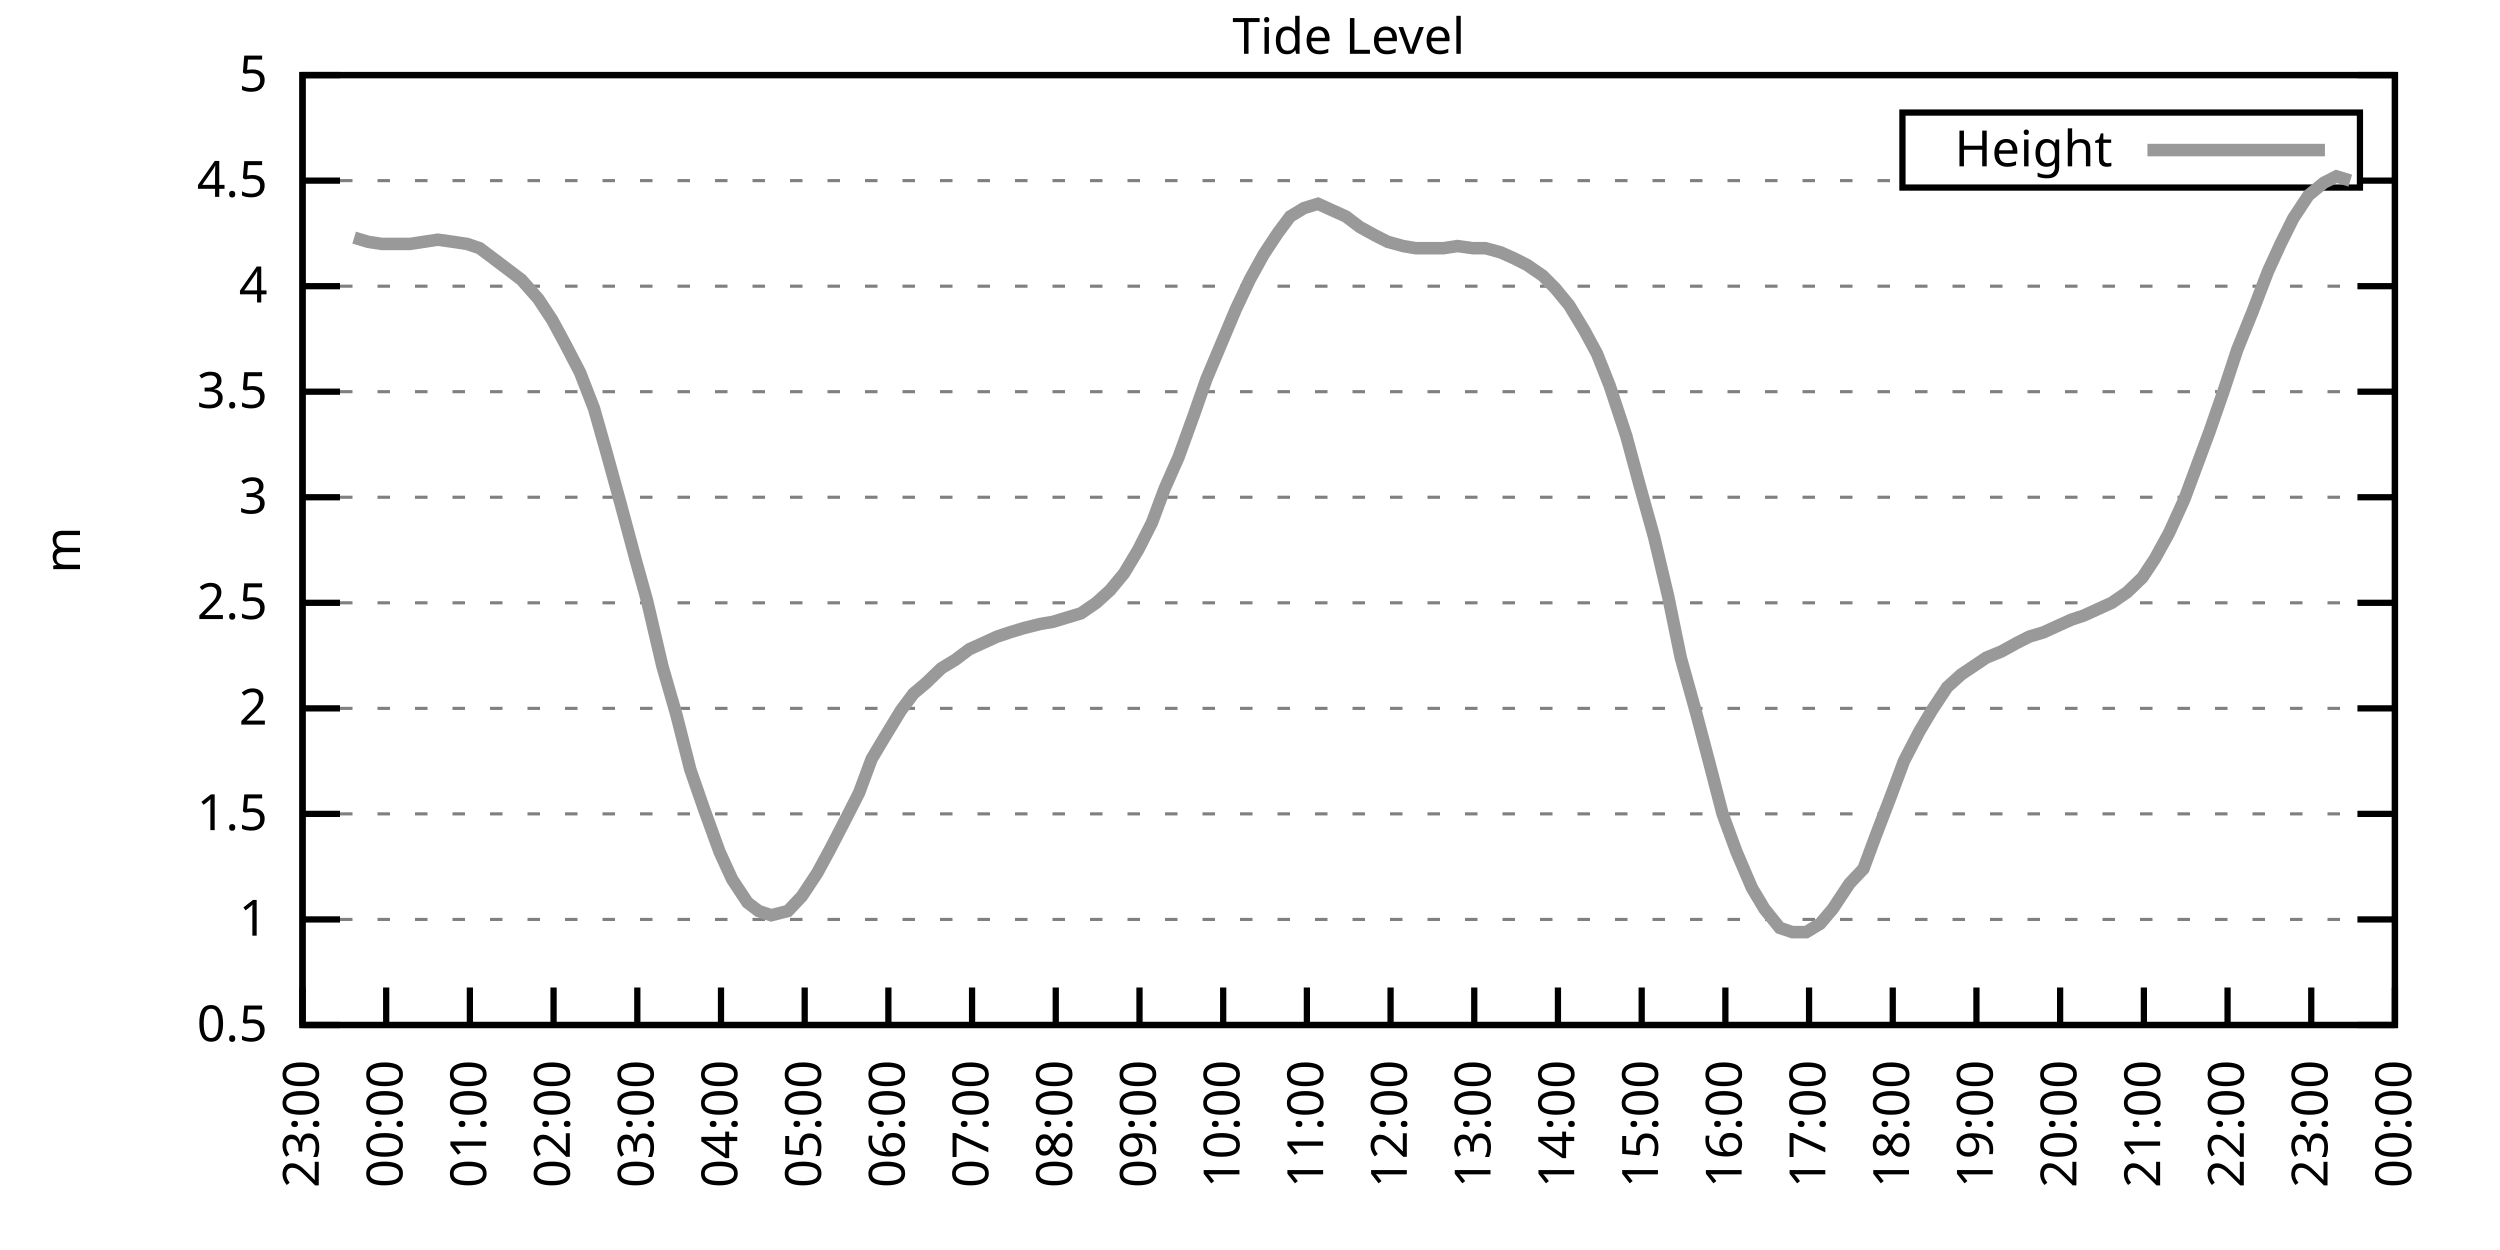
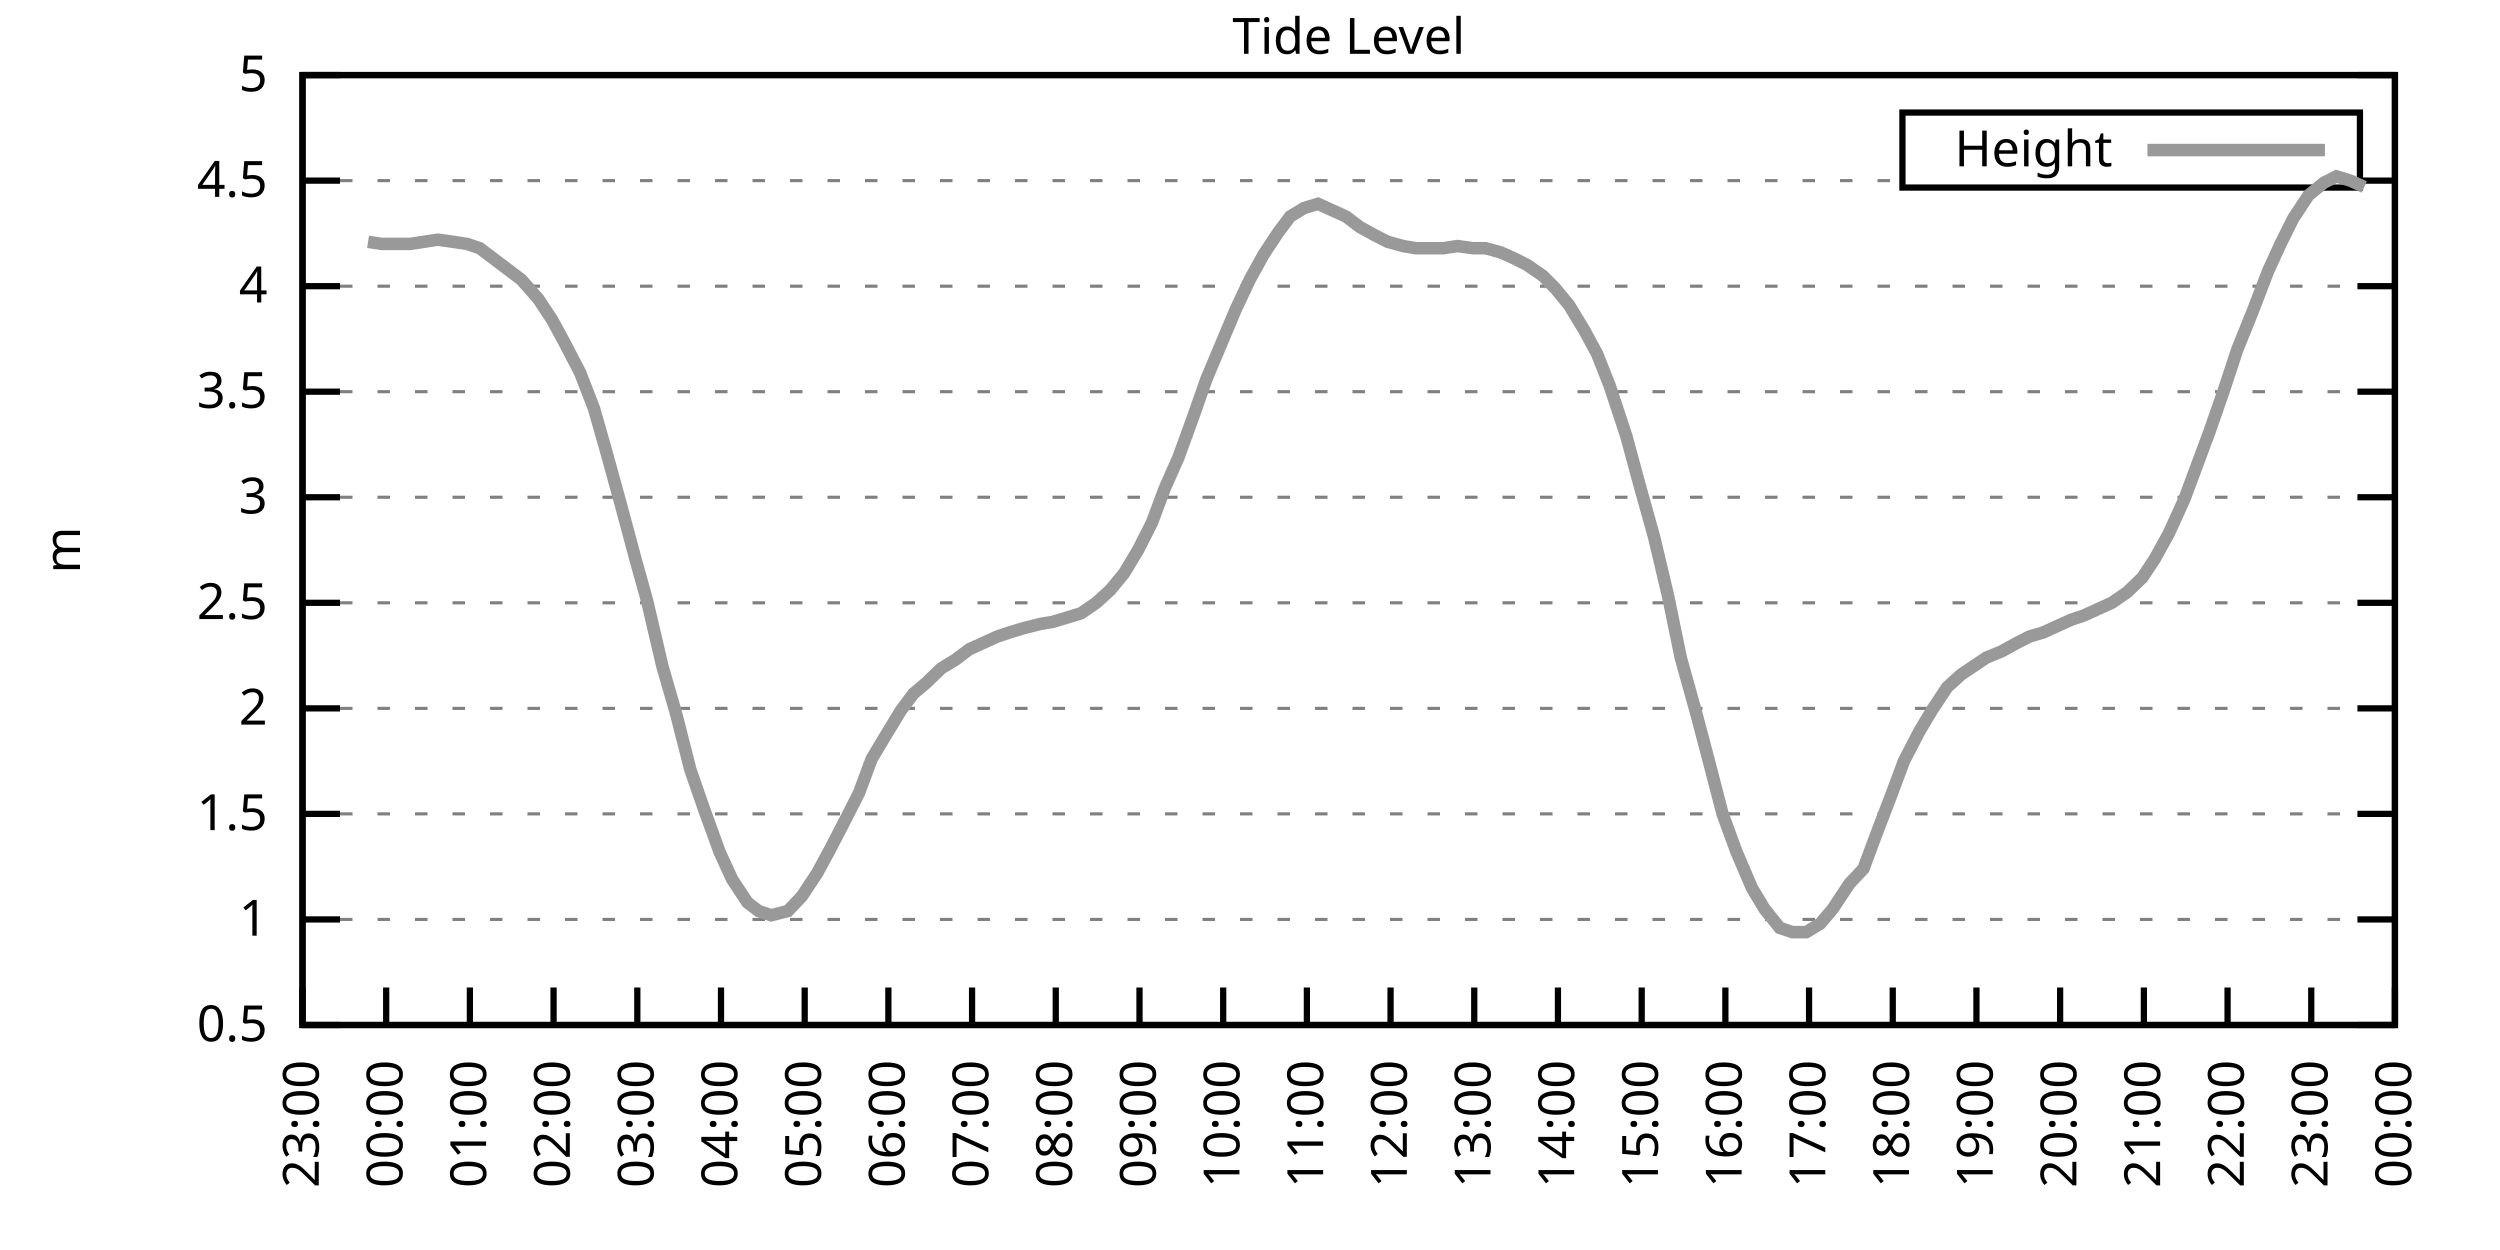
<svg xmlns="http://www.w3.org/2000/svg" xmlns:xlink="http://www.w3.org/1999/xlink" width="400" height="200" viewBox="0 0 400 200">
  <g id="gnuplot_canvas">
    <rect x="0" y="0" width="400" height="200" fill="none" />
    <defs>
      <circle id="gpDot" r="0.5" stroke-width="0.5" stroke="currentColor" />
      <path id="gpPt0" stroke-width="0.333" stroke="currentColor" d="M-1,0 h2 M0,-1 v2" />
      <path id="gpPt1" stroke-width="0.333" stroke="currentColor" d="M-1,-1 L1,1 M1,-1 L-1,1" />
      <path id="gpPt2" stroke-width="0.333" stroke="currentColor" d="M-1,0 L1,0 M0,-1 L0,1 M-1,-1 L1,1 M-1,1 L1,-1" />
      <rect id="gpPt3" stroke-width="0.333" stroke="currentColor" x="-1" y="-1" width="2" height="2" />
      <rect id="gpPt4" stroke-width="0.333" stroke="currentColor" fill="currentColor" x="-1" y="-1" width="2" height="2" />
      <circle id="gpPt5" stroke-width="0.333" stroke="currentColor" cx="0" cy="0" r="1" />
      <use xlink:href="#gpPt5" id="gpPt6" fill="currentColor" stroke="none" />
      <path id="gpPt7" stroke-width="0.333" stroke="currentColor" d="M0,-1.33 L-1.33,0.67 L1.33,0.67 z" />
      <use xlink:href="#gpPt7" id="gpPt8" fill="currentColor" stroke="none" />
      <use xlink:href="#gpPt7" id="gpPt9" stroke="currentColor" transform="rotate(180)" />
      <use xlink:href="#gpPt9" id="gpPt10" fill="currentColor" stroke="none" />
      <use xlink:href="#gpPt3" id="gpPt11" stroke="currentColor" transform="rotate(45)" />
      <use xlink:href="#gpPt11" id="gpPt12" fill="currentColor" stroke="none" />
      <path id="gpPt13" stroke-width="0.333" stroke="currentColor" d="M0,1.330 L1.265,0.411 L0.782,-1.067 L-0.782,-1.076 L-1.265,0.411 z" />
      <use xlink:href="#gpPt13" id="gpPt14" fill="currentColor" stroke="none" />
      <filter id="textbox" filterUnits="objectBoundingBox" x="0" y="0" height="1" width="1">
        <feFlood flood-color="white" flood-opacity="1" result="bgnd" />
        <feComposite in="SourceGraphic" in2="bgnd" operator="atop" />
      </filter>
      <filter id="greybox" filterUnits="objectBoundingBox" x="0" y="0" height="1" width="1">
        <feFlood flood-color="lightgrey" flood-opacity="1" result="grey" />
        <feComposite in="SourceGraphic" in2="grey" operator="atop" />
      </filter>
    </defs>
    <g fill="none" color="white" stroke="currentColor" stroke-width="1.00" stroke-linecap="butt" stroke-linejoin="miter">
</g>
    <g fill="none" color="black" stroke="currentColor" stroke-width="1.00" stroke-linecap="butt" stroke-linejoin="miter">
      <g stroke="none" shape-rendering="crispEdges">
        <polygon fill="rgb(255, 255, 255)" points="48.40,164.00 383.18,164.00 383.18,12.02 48.40,12.02 " />
      </g>
    </g>
    <g fill="none" color="black" stroke="currentColor" stroke-width="1.00" stroke-linecap="butt" stroke-linejoin="miter">
</g>
    <g fill="none" color="black" stroke="black" stroke-width="0.50" stroke-linecap="butt" stroke-linejoin="miter">
</g>
    <g fill="none" color="gray" stroke="currentColor" stroke-width="0.50" stroke-linecap="butt" stroke-linejoin="miter">
      <path stroke="gray" stroke-dasharray="2,4" class="gridline" d="M48.40,164.00 L383.19,164.00  " />
    </g>
    <g fill="none" color="gray" stroke="gray" stroke-width="1.00" stroke-linecap="butt" stroke-linejoin="miter">
</g>
    <g fill="none" color="black" stroke="currentColor" stroke-width="1.00" stroke-linecap="butt" stroke-linejoin="miter">
      <path stroke="black" d="M48.40,164.00 L54.40,164.00 M383.19,164.00 L377.19,164.00  " />
      <g transform="translate(42.80,166.60)" stroke="none" fill="black" font-family="Sans" font-size="8.00" text-anchor="end">
        <text>
          <tspan font-family="Sans"> 0.5</tspan>
        </text>
      </g>
    </g>
    <g fill="none" color="black" stroke="currentColor" stroke-width="1.00" stroke-linecap="butt" stroke-linejoin="miter">
</g>
    <g fill="none" color="black" stroke="black" stroke-width="0.50" stroke-linecap="butt" stroke-linejoin="miter">
</g>
    <g fill="none" color="gray" stroke="currentColor" stroke-width="0.50" stroke-linecap="butt" stroke-linejoin="miter">
      <path stroke="gray" stroke-dasharray="2,4" class="gridline" d="M48.40,147.11 L383.19,147.11  " />
    </g>
    <g fill="none" color="gray" stroke="gray" stroke-width="1.00" stroke-linecap="butt" stroke-linejoin="miter">
</g>
    <g fill="none" color="black" stroke="currentColor" stroke-width="1.00" stroke-linecap="butt" stroke-linejoin="miter">
      <path stroke="black" d="M48.40,147.11 L54.40,147.11 M383.19,147.11 L377.19,147.11  " />
      <g transform="translate(42.80,149.71)" stroke="none" fill="black" font-family="Sans" font-size="8.00" text-anchor="end">
        <text>
          <tspan font-family="Sans"> 1</tspan>
        </text>
      </g>
    </g>
    <g fill="none" color="black" stroke="currentColor" stroke-width="1.00" stroke-linecap="butt" stroke-linejoin="miter">
</g>
    <g fill="none" color="black" stroke="black" stroke-width="0.50" stroke-linecap="butt" stroke-linejoin="miter">
</g>
    <g fill="none" color="gray" stroke="currentColor" stroke-width="0.50" stroke-linecap="butt" stroke-linejoin="miter">
      <path stroke="gray" stroke-dasharray="2,4" class="gridline" d="M48.40,130.22 L383.19,130.22  " />
    </g>
    <g fill="none" color="gray" stroke="gray" stroke-width="1.00" stroke-linecap="butt" stroke-linejoin="miter">
</g>
    <g fill="none" color="black" stroke="currentColor" stroke-width="1.00" stroke-linecap="butt" stroke-linejoin="miter">
      <path stroke="black" d="M48.40,130.22 L54.40,130.22 M383.19,130.22 L377.19,130.22  " />
      <g transform="translate(42.80,132.82)" stroke="none" fill="black" font-family="Sans" font-size="8.00" text-anchor="end">
        <text>
          <tspan font-family="Sans"> 1.5</tspan>
        </text>
      </g>
    </g>
    <g fill="none" color="black" stroke="currentColor" stroke-width="1.00" stroke-linecap="butt" stroke-linejoin="miter">
</g>
    <g fill="none" color="black" stroke="black" stroke-width="0.50" stroke-linecap="butt" stroke-linejoin="miter">
</g>
    <g fill="none" color="gray" stroke="currentColor" stroke-width="0.50" stroke-linecap="butt" stroke-linejoin="miter">
      <path stroke="gray" stroke-dasharray="2,4" class="gridline" d="M48.40,113.34 L383.19,113.34  " />
    </g>
    <g fill="none" color="gray" stroke="gray" stroke-width="1.00" stroke-linecap="butt" stroke-linejoin="miter">
</g>
    <g fill="none" color="black" stroke="currentColor" stroke-width="1.00" stroke-linecap="butt" stroke-linejoin="miter">
      <path stroke="black" d="M48.40,113.34 L54.40,113.34 M383.19,113.34 L377.19,113.34  " />
      <g transform="translate(42.80,115.94)" stroke="none" fill="black" font-family="Sans" font-size="8.00" text-anchor="end">
        <text>
          <tspan font-family="Sans"> 2</tspan>
        </text>
      </g>
    </g>
    <g fill="none" color="black" stroke="currentColor" stroke-width="1.00" stroke-linecap="butt" stroke-linejoin="miter">
</g>
    <g fill="none" color="black" stroke="black" stroke-width="0.50" stroke-linecap="butt" stroke-linejoin="miter">
</g>
    <g fill="none" color="gray" stroke="currentColor" stroke-width="0.50" stroke-linecap="butt" stroke-linejoin="miter">
      <path stroke="gray" stroke-dasharray="2,4" class="gridline" d="M48.40,96.45 L383.19,96.45  " />
    </g>
    <g fill="none" color="gray" stroke="gray" stroke-width="1.00" stroke-linecap="butt" stroke-linejoin="miter">
</g>
    <g fill="none" color="black" stroke="currentColor" stroke-width="1.00" stroke-linecap="butt" stroke-linejoin="miter">
      <path stroke="black" d="M48.40,96.45 L54.40,96.45 M383.19,96.45 L377.19,96.45  " />
      <g transform="translate(42.80,99.05)" stroke="none" fill="black" font-family="Sans" font-size="8.00" text-anchor="end">
        <text>
          <tspan font-family="Sans"> 2.5</tspan>
        </text>
      </g>
    </g>
    <g fill="none" color="black" stroke="currentColor" stroke-width="1.00" stroke-linecap="butt" stroke-linejoin="miter">
</g>
    <g fill="none" color="black" stroke="black" stroke-width="0.50" stroke-linecap="butt" stroke-linejoin="miter">
</g>
    <g fill="none" color="gray" stroke="currentColor" stroke-width="0.50" stroke-linecap="butt" stroke-linejoin="miter">
      <path stroke="gray" stroke-dasharray="2,4" class="gridline" d="M48.40,79.56 L383.19,79.56  " />
    </g>
    <g fill="none" color="gray" stroke="gray" stroke-width="1.00" stroke-linecap="butt" stroke-linejoin="miter">
</g>
    <g fill="none" color="black" stroke="currentColor" stroke-width="1.00" stroke-linecap="butt" stroke-linejoin="miter">
      <path stroke="black" d="M48.40,79.56 L54.40,79.56 M383.19,79.56 L377.19,79.56  " />
      <g transform="translate(42.80,82.16)" stroke="none" fill="black" font-family="Sans" font-size="8.00" text-anchor="end">
        <text>
          <tspan font-family="Sans"> 3</tspan>
        </text>
      </g>
    </g>
    <g fill="none" color="black" stroke="currentColor" stroke-width="1.00" stroke-linecap="butt" stroke-linejoin="miter">
</g>
    <g fill="none" color="black" stroke="black" stroke-width="0.50" stroke-linecap="butt" stroke-linejoin="miter">
</g>
    <g fill="none" color="gray" stroke="currentColor" stroke-width="0.50" stroke-linecap="butt" stroke-linejoin="miter">
      <path stroke="gray" stroke-dasharray="2,4" class="gridline" d="M48.40,62.67 L383.19,62.67  " />
    </g>
    <g fill="none" color="gray" stroke="gray" stroke-width="1.00" stroke-linecap="butt" stroke-linejoin="miter">
</g>
    <g fill="none" color="black" stroke="currentColor" stroke-width="1.00" stroke-linecap="butt" stroke-linejoin="miter">
      <path stroke="black" d="M48.40,62.67 L54.40,62.67 M383.19,62.67 L377.19,62.67  " />
      <g transform="translate(42.80,65.27)" stroke="none" fill="black" font-family="Sans" font-size="8.00" text-anchor="end">
        <text>
          <tspan font-family="Sans"> 3.5</tspan>
        </text>
      </g>
    </g>
    <g fill="none" color="black" stroke="currentColor" stroke-width="1.00" stroke-linecap="butt" stroke-linejoin="miter">
</g>
    <g fill="none" color="black" stroke="black" stroke-width="0.50" stroke-linecap="butt" stroke-linejoin="miter">
</g>
    <g fill="none" color="gray" stroke="currentColor" stroke-width="0.50" stroke-linecap="butt" stroke-linejoin="miter">
      <path stroke="gray" stroke-dasharray="2,4" class="gridline" d="M48.40,45.79 L383.19,45.79  " />
    </g>
    <g fill="none" color="gray" stroke="gray" stroke-width="1.00" stroke-linecap="butt" stroke-linejoin="miter">
</g>
    <g fill="none" color="black" stroke="currentColor" stroke-width="1.00" stroke-linecap="butt" stroke-linejoin="miter">
      <path stroke="black" d="M48.40,45.79 L54.40,45.79 M383.19,45.79 L377.19,45.79  " />
      <g transform="translate(42.80,48.39)" stroke="none" fill="black" font-family="Sans" font-size="8.00" text-anchor="end">
        <text>
          <tspan font-family="Sans"> 4</tspan>
        </text>
      </g>
    </g>
    <g fill="none" color="black" stroke="currentColor" stroke-width="1.00" stroke-linecap="butt" stroke-linejoin="miter">
</g>
    <g fill="none" color="black" stroke="black" stroke-width="0.50" stroke-linecap="butt" stroke-linejoin="miter">
</g>
    <g fill="none" color="gray" stroke="currentColor" stroke-width="0.50" stroke-linecap="butt" stroke-linejoin="miter">
      <path stroke="gray" stroke-dasharray="2,4" class="gridline" d="M48.40,28.90 L304.39,28.90 M377.59,28.90 L383.19,28.90  " />
    </g>
    <g fill="none" color="gray" stroke="gray" stroke-width="1.00" stroke-linecap="butt" stroke-linejoin="miter">
</g>
    <g fill="none" color="black" stroke="currentColor" stroke-width="1.00" stroke-linecap="butt" stroke-linejoin="miter">
      <path stroke="black" d="M48.40,28.90 L54.40,28.90 M383.19,28.90 L377.19,28.90  " />
      <g transform="translate(42.80,31.50)" stroke="none" fill="black" font-family="Sans" font-size="8.00" text-anchor="end">
        <text>
          <tspan font-family="Sans"> 4.5</tspan>
        </text>
      </g>
    </g>
    <g fill="none" color="black" stroke="currentColor" stroke-width="1.00" stroke-linecap="butt" stroke-linejoin="miter">
</g>
    <g fill="none" color="black" stroke="black" stroke-width="0.50" stroke-linecap="butt" stroke-linejoin="miter">
</g>
    <g fill="none" color="gray" stroke="currentColor" stroke-width="0.50" stroke-linecap="butt" stroke-linejoin="miter">
      <path stroke="gray" stroke-dasharray="2,4" class="gridline" d="M48.40,12.01 L383.19,12.01  " />
    </g>
    <g fill="none" color="gray" stroke="gray" stroke-width="1.00" stroke-linecap="butt" stroke-linejoin="miter">
</g>
    <g fill="none" color="black" stroke="currentColor" stroke-width="1.00" stroke-linecap="butt" stroke-linejoin="miter">
      <path stroke="black" d="M48.40,12.01 L54.40,12.01 M383.19,12.01 L377.19,12.01  " />
      <g transform="translate(42.80,14.61)" stroke="none" fill="black" font-family="Sans" font-size="8.00" text-anchor="end">
        <text>
          <tspan font-family="Sans"> 5</tspan>
        </text>
      </g>
    </g>
    <g fill="none" color="black" stroke="currentColor" stroke-width="1.00" stroke-linecap="butt" stroke-linejoin="miter">
      <path stroke="black" d="M48.40,164.00 L48.40,158.00  " />
      <g transform="translate(51.00,169.60) rotate(270.00)" stroke="none" fill="black" font-family="Sans" font-size="8.00" text-anchor="end">
        <text>
          <tspan font-family="Sans">23:00</tspan>
        </text>
      </g>
    </g>
    <g fill="none" color="black" stroke="currentColor" stroke-width="1.00" stroke-linecap="butt" stroke-linejoin="miter">
      <path stroke="black" d="M61.79,164.00 L61.79,158.00  " />
      <g transform="translate(64.39,169.60) rotate(270.00)" stroke="none" fill="black" font-family="Sans" font-size="8.00" text-anchor="end">
        <text>
          <tspan font-family="Sans">00:00</tspan>
        </text>
      </g>
    </g>
    <g fill="none" color="black" stroke="currentColor" stroke-width="1.00" stroke-linecap="butt" stroke-linejoin="miter">
      <path stroke="black" d="M75.18,164.00 L75.18,158.00  " />
      <g transform="translate(77.78,169.60) rotate(270.00)" stroke="none" fill="black" font-family="Sans" font-size="8.00" text-anchor="end">
        <text>
          <tspan font-family="Sans">01:00</tspan>
        </text>
      </g>
    </g>
    <g fill="none" color="black" stroke="currentColor" stroke-width="1.00" stroke-linecap="butt" stroke-linejoin="miter">
      <path stroke="black" d="M88.57,164.00 L88.57,158.00  " />
      <g transform="translate(91.17,169.60) rotate(270.00)" stroke="none" fill="black" font-family="Sans" font-size="8.00" text-anchor="end">
        <text>
          <tspan font-family="Sans">02:00</tspan>
        </text>
      </g>
    </g>
    <g fill="none" color="black" stroke="currentColor" stroke-width="1.00" stroke-linecap="butt" stroke-linejoin="miter">
      <path stroke="black" d="M101.97,164.00 L101.97,158.00  " />
      <g transform="translate(104.57,169.60) rotate(270.00)" stroke="none" fill="black" font-family="Sans" font-size="8.00" text-anchor="end">
        <text>
          <tspan font-family="Sans">03:00</tspan>
        </text>
      </g>
    </g>
    <g fill="none" color="black" stroke="currentColor" stroke-width="1.00" stroke-linecap="butt" stroke-linejoin="miter">
      <path stroke="black" d="M115.36,164.00 L115.36,158.00  " />
      <g transform="translate(117.96,169.60) rotate(270.00)" stroke="none" fill="black" font-family="Sans" font-size="8.00" text-anchor="end">
        <text>
          <tspan font-family="Sans">04:00</tspan>
        </text>
      </g>
    </g>
    <g fill="none" color="black" stroke="currentColor" stroke-width="1.00" stroke-linecap="butt" stroke-linejoin="miter">
      <path stroke="black" d="M128.75,164.00 L128.75,158.00  " />
      <g transform="translate(131.35,169.60) rotate(270.00)" stroke="none" fill="black" font-family="Sans" font-size="8.00" text-anchor="end">
        <text>
          <tspan font-family="Sans">05:00</tspan>
        </text>
      </g>
    </g>
    <g fill="none" color="black" stroke="currentColor" stroke-width="1.00" stroke-linecap="butt" stroke-linejoin="miter">
      <path stroke="black" d="M142.14,164.00 L142.14,158.00  " />
      <g transform="translate(144.74,169.60) rotate(270.00)" stroke="none" fill="black" font-family="Sans" font-size="8.00" text-anchor="end">
        <text>
          <tspan font-family="Sans">06:00</tspan>
        </text>
      </g>
    </g>
    <g fill="none" color="black" stroke="currentColor" stroke-width="1.00" stroke-linecap="butt" stroke-linejoin="miter">
      <path stroke="black" d="M155.53,164.00 L155.53,158.00  " />
      <g transform="translate(158.13,169.60) rotate(270.00)" stroke="none" fill="black" font-family="Sans" font-size="8.00" text-anchor="end">
        <text>
          <tspan font-family="Sans">07:00</tspan>
        </text>
      </g>
    </g>
    <g fill="none" color="black" stroke="currentColor" stroke-width="1.00" stroke-linecap="butt" stroke-linejoin="miter">
      <path stroke="black" d="M168.92,164.00 L168.92,158.00  " />
      <g transform="translate(171.52,169.60) rotate(270.00)" stroke="none" fill="black" font-family="Sans" font-size="8.00" text-anchor="end">
        <text>
          <tspan font-family="Sans">08:00</tspan>
        </text>
      </g>
    </g>
    <g fill="none" color="black" stroke="currentColor" stroke-width="1.00" stroke-linecap="butt" stroke-linejoin="miter">
      <path stroke="black" d="M182.32,164.00 L182.32,158.00  " />
      <g transform="translate(184.92,169.60) rotate(270.00)" stroke="none" fill="black" font-family="Sans" font-size="8.00" text-anchor="end">
        <text>
          <tspan font-family="Sans">09:00</tspan>
        </text>
      </g>
    </g>
    <g fill="none" color="black" stroke="currentColor" stroke-width="1.00" stroke-linecap="butt" stroke-linejoin="miter">
      <path stroke="black" d="M195.71,164.00 L195.71,158.00  " />
      <g transform="translate(198.31,169.60) rotate(270.00)" stroke="none" fill="black" font-family="Sans" font-size="8.00" text-anchor="end">
        <text>
          <tspan font-family="Sans">10:00</tspan>
        </text>
      </g>
    </g>
    <g fill="none" color="black" stroke="currentColor" stroke-width="1.00" stroke-linecap="butt" stroke-linejoin="miter">
      <path stroke="black" d="M209.10,164.00 L209.10,158.00  " />
      <g transform="translate(211.70,169.60) rotate(270.00)" stroke="none" fill="black" font-family="Sans" font-size="8.00" text-anchor="end">
        <text>
          <tspan font-family="Sans">11:00</tspan>
        </text>
      </g>
    </g>
    <g fill="none" color="black" stroke="currentColor" stroke-width="1.00" stroke-linecap="butt" stroke-linejoin="miter">
      <path stroke="black" d="M222.49,164.00 L222.49,158.00  " />
      <g transform="translate(225.09,169.60) rotate(270.00)" stroke="none" fill="black" font-family="Sans" font-size="8.00" text-anchor="end">
        <text>
          <tspan font-family="Sans">12:00</tspan>
        </text>
      </g>
    </g>
    <g fill="none" color="black" stroke="currentColor" stroke-width="1.00" stroke-linecap="butt" stroke-linejoin="miter">
      <path stroke="black" d="M235.88,164.00 L235.88,158.00  " />
      <g transform="translate(238.48,169.60) rotate(270.00)" stroke="none" fill="black" font-family="Sans" font-size="8.00" text-anchor="end">
        <text>
          <tspan font-family="Sans">13:00</tspan>
        </text>
      </g>
    </g>
    <g fill="none" color="black" stroke="currentColor" stroke-width="1.00" stroke-linecap="butt" stroke-linejoin="miter">
      <path stroke="black" d="M249.27,164.00 L249.27,158.00  " />
      <g transform="translate(251.87,169.60) rotate(270.00)" stroke="none" fill="black" font-family="Sans" font-size="8.00" text-anchor="end">
        <text>
          <tspan font-family="Sans">14:00</tspan>
        </text>
      </g>
    </g>
    <g fill="none" color="black" stroke="currentColor" stroke-width="1.00" stroke-linecap="butt" stroke-linejoin="miter">
      <path stroke="black" d="M262.67,164.00 L262.67,158.00  " />
      <g transform="translate(265.27,169.60) rotate(270.00)" stroke="none" fill="black" font-family="Sans" font-size="8.00" text-anchor="end">
        <text>
          <tspan font-family="Sans">15:00</tspan>
        </text>
      </g>
    </g>
    <g fill="none" color="black" stroke="currentColor" stroke-width="1.00" stroke-linecap="butt" stroke-linejoin="miter">
      <path stroke="black" d="M276.06,164.00 L276.06,158.00  " />
      <g transform="translate(278.66,169.60) rotate(270.00)" stroke="none" fill="black" font-family="Sans" font-size="8.00" text-anchor="end">
        <text>
          <tspan font-family="Sans">16:00</tspan>
        </text>
      </g>
    </g>
    <g fill="none" color="black" stroke="currentColor" stroke-width="1.00" stroke-linecap="butt" stroke-linejoin="miter">
      <path stroke="black" d="M289.45,164.00 L289.45,158.00  " />
      <g transform="translate(292.05,169.60) rotate(270.00)" stroke="none" fill="black" font-family="Sans" font-size="8.00" text-anchor="end">
        <text>
          <tspan font-family="Sans">17:00</tspan>
        </text>
      </g>
    </g>
    <g fill="none" color="black" stroke="currentColor" stroke-width="1.00" stroke-linecap="butt" stroke-linejoin="miter">
      <path stroke="black" d="M302.84,164.00 L302.84,158.00  " />
      <g transform="translate(305.44,169.60) rotate(270.00)" stroke="none" fill="black" font-family="Sans" font-size="8.00" text-anchor="end">
        <text>
          <tspan font-family="Sans">18:00</tspan>
        </text>
      </g>
    </g>
    <g fill="none" color="black" stroke="currentColor" stroke-width="1.00" stroke-linecap="butt" stroke-linejoin="miter">
      <path stroke="black" d="M316.23,164.00 L316.23,158.00  " />
      <g transform="translate(318.83,169.60) rotate(270.00)" stroke="none" fill="black" font-family="Sans" font-size="8.00" text-anchor="end">
        <text>
          <tspan font-family="Sans">19:00</tspan>
        </text>
      </g>
    </g>
    <g fill="none" color="black" stroke="currentColor" stroke-width="1.00" stroke-linecap="butt" stroke-linejoin="miter">
      <path stroke="black" d="M329.62,164.00 L329.62,158.00  " />
      <g transform="translate(332.22,169.60) rotate(270.00)" stroke="none" fill="black" font-family="Sans" font-size="8.00" text-anchor="end">
        <text>
          <tspan font-family="Sans">20:00</tspan>
        </text>
      </g>
    </g>
    <g fill="none" color="black" stroke="currentColor" stroke-width="1.00" stroke-linecap="butt" stroke-linejoin="miter">
      <path stroke="black" d="M343.02,164.00 L343.02,158.00  " />
      <g transform="translate(345.62,169.60) rotate(270.00)" stroke="none" fill="black" font-family="Sans" font-size="8.00" text-anchor="end">
        <text>
          <tspan font-family="Sans">21:00</tspan>
        </text>
      </g>
    </g>
    <g fill="none" color="black" stroke="currentColor" stroke-width="1.00" stroke-linecap="butt" stroke-linejoin="miter">
      <path stroke="black" d="M356.41,164.00 L356.41,158.00  " />
      <g transform="translate(359.01,169.60) rotate(270.00)" stroke="none" fill="black" font-family="Sans" font-size="8.00" text-anchor="end">
        <text>
          <tspan font-family="Sans">22:00</tspan>
        </text>
      </g>
    </g>
    <g fill="none" color="black" stroke="currentColor" stroke-width="1.00" stroke-linecap="butt" stroke-linejoin="miter">
      <path stroke="black" d="M369.80,164.00 L369.80,158.00  " />
      <g transform="translate(372.40,169.60) rotate(270.00)" stroke="none" fill="black" font-family="Sans" font-size="8.00" text-anchor="end">
        <text>
          <tspan font-family="Sans">23:00</tspan>
        </text>
      </g>
    </g>
    <g fill="none" color="black" stroke="currentColor" stroke-width="1.00" stroke-linecap="butt" stroke-linejoin="miter">
      <path stroke="black" d="M383.19,164.00 L383.19,158.00  " />
      <g transform="translate(385.79,169.60) rotate(270.00)" stroke="none" fill="black" font-family="Sans" font-size="8.00" text-anchor="end">
        <text>
          <tspan font-family="Sans">00:00</tspan>
        </text>
      </g>
    </g>
    <g fill="none" color="black" stroke="currentColor" stroke-width="1.00" stroke-linecap="butt" stroke-linejoin="miter">
</g>
    <g fill="none" color="black" stroke="currentColor" stroke-width="1.00" stroke-linecap="butt" stroke-linejoin="miter">
      <path stroke="black" d="M48.40,12.01 L48.40,164.00 L383.19,164.00 L383.19,12.01 L48.40,12.01 Z  " />
    </g>
    <g fill="none" color="black" stroke="currentColor" stroke-width="1.00" stroke-linecap="butt" stroke-linejoin="miter">
</g>
    <g fill="none" color="black" stroke="currentColor" stroke-width="1.00" stroke-linecap="butt" stroke-linejoin="miter">
      <path stroke="black" d="M304.39,30.01 L304.39,18.01 L377.59,18.01 L377.59,30.01 L304.39,30.01 Z  " />
    </g>
    <g id="Tide_level_plot_1">
      <g fill="none" color="white" stroke="black" stroke-width="2.00" stroke-linecap="butt" stroke-linejoin="miter">
</g>
      <g fill="none" color="black" stroke="currentColor" stroke-width="2.00" stroke-linecap="butt" stroke-linejoin="miter">
        <g transform="translate(337.99,26.61)" stroke="none" fill="black" font-family="Sans" font-size="8.00" text-anchor="end">
          <text>
            <tspan font-family="Sans">Height</tspan>
          </text>
        </g>
      </g>
      <g fill="none" color="black" stroke="currentColor" stroke-width="2.00" stroke-linecap="butt" stroke-linejoin="miter">
-         <path stroke="rgb(153, 153, 153)" d="M343.59,24.01 L371.99,24.01 M56.66,38.02 L58.89,38.69 L61.12,39.03 L63.35,39.03 L65.59,39.03 L67.82,38.69   L70.05,38.35 L72.50,38.69 L74.74,39.03 L76.75,39.71 L78.98,41.39 L81.66,43.42 L83.44,44.77 L86.12,47.81   L88.35,51.19 L90.36,54.90 L92.82,59.63 L95.05,65.38 L97.06,72.47 L99.29,80.57 L101.74,89.69 L103.53,96.11   L105.98,106.58 L108.22,114.35 L110.45,123.13 L112.68,129.55 L115.13,136.30 L117.14,140.69 L119.60,144.41 L121.38,145.76   L123.39,146.44 L126.07,145.76 L128.30,143.40 L130.76,139.68 L132.77,135.97 L135.22,131.24 L137.45,126.85 L139.46,121.44   L141.47,118.07 L144.15,113.67 L146.16,110.97 L148.17,109.28 L150.62,106.92 L152.85,105.57 L155.09,103.88 L157.32,102.87   L159.55,101.85 L161.56,101.18 L163.79,100.50 L166.47,99.83 L168.48,99.49 L170.71,98.81 L172.94,98.14 L175.40,96.45   L177.63,94.42 L179.86,91.72 L182.09,88.00 L184.32,83.61 L186.33,78.21 L188.57,73.14 L191.02,66.39 L193.03,60.65   L197.72,49.50 L199.95,44.77 L202.18,40.72 L204.41,37.34 L206.42,34.64 L208.65,33.29 L210.88,32.61 L213.12,33.63   L215.35,34.64 L217.58,36.33 L220.04,37.68 L222.04,38.69 L224.50,39.37 L226.51,39.71 L228.74,39.71 L230.97,39.71   L233.20,39.37 L235.66,39.71 L237.67,39.71 L240.12,40.38 L242.36,41.39 L244.36,42.41 L246.82,44.10 L248.83,46.12   L251.06,48.83 L253.51,52.88 L255.52,56.59 L257.53,61.66 L260.21,69.77 L262.22,77.20 L264.67,85.98 L266.91,95.44   L268.92,105.23 L271.37,114.01 L273.60,122.46 L275.61,130.22 L277.84,136.30 L280.30,142.05 L282.31,145.42 L284.76,148.46   L286.77,149.14 L289.00,149.14 L291.23,147.79 L293.24,145.42 L295.92,141.37 L298.15,139.01 L300.16,133.60 L302.62,127.18   L304.63,121.78 L307.08,117.05 L309.09,113.67 L311.54,109.96 L313.78,107.93 L315.79,106.58 L317.79,105.23 L320.25,104.22   L322.70,102.87 L324.71,101.85 L326.95,101.18 L329.18,100.16 L331.41,99.15 L333.42,98.48 L335.65,97.46 L337.88,96.45   L340.34,94.76 L342.79,92.40 L344.80,89.36 L347.03,85.30 L349.49,79.90 L351.50,74.49 L353.51,69.09 L355.74,62.67   L357.97,55.92 L360.42,49.84 L362.88,43.42 L364.89,39.03 L366.90,34.98 L369.35,31.26 L371.81,29.24 L373.82,28.22   L376.05,28.90  " />
+         <path stroke="rgb(153, 153, 153)" d="M343.59,24.01 L371.99,24.01 M58.89,38.69 L61.12,39.03 L63.35,39.03 L65.59,39.03 L67.82,38.69 L70.05,38.35   L72.50,38.69 L74.74,39.03 L76.75,39.71 L78.98,41.39 L81.66,43.42 L83.44,44.77 L86.12,47.81 L88.35,51.19   L90.36,54.90 L92.82,59.63 L95.05,65.38 L97.06,72.47 L99.29,80.57 L101.74,89.69 L103.53,96.11 L105.98,106.58   L108.22,114.35 L110.45,123.13 L112.68,129.55 L115.13,136.30 L117.14,140.69 L119.60,144.41 L121.38,145.76 L123.39,146.44   L126.07,145.76 L128.30,143.40 L130.76,139.68 L132.77,135.97 L135.22,131.24 L137.45,126.85 L139.46,121.44 L141.47,118.07   L144.15,113.67 L146.16,110.97 L148.17,109.28 L150.62,106.92 L152.85,105.57 L155.09,103.88 L157.32,102.87 L159.55,101.85   L161.56,101.18 L163.79,100.50 L166.47,99.83 L168.48,99.49 L170.71,98.81 L172.94,98.14 L175.40,96.45 L177.63,94.42   L179.86,91.72 L182.09,88.00 L184.32,83.61 L186.33,78.21 L188.57,73.14 L191.02,66.39 L193.03,60.65 L197.72,49.50   L199.95,44.77 L202.18,40.72 L204.41,37.34 L206.42,34.64 L208.65,33.29 L210.88,32.61 L213.12,33.63 L215.35,34.64   L217.58,36.33 L220.04,37.68 L222.04,38.69 L224.50,39.37 L226.51,39.71 L228.74,39.71 L230.97,39.71 L233.20,39.37   L235.66,39.71 L237.67,39.71 L240.12,40.38 L242.36,41.39 L244.36,42.41 L246.82,44.10 L248.83,46.12 L251.06,48.83   L253.51,52.88 L255.52,56.59 L257.53,61.66 L260.21,69.77 L262.22,77.20 L264.67,85.98 L266.91,95.44 L268.92,105.23   L271.37,114.01 L273.60,122.46 L275.61,130.22 L277.84,136.30 L280.30,142.05 L282.31,145.42 L284.76,148.46 L286.77,149.14   L289.00,149.14 L291.23,147.79 L293.24,145.42 L295.92,141.37 L298.15,139.01 L300.16,133.60 L302.62,127.18 L304.63,121.78   L307.08,117.05 L309.09,113.67 L311.54,109.96 L313.78,107.93 L315.79,106.58 L317.79,105.23 L320.25,104.22 L322.70,102.87   L324.71,101.85 L326.95,101.18 L329.18,100.16 L331.41,99.15 L333.42,98.48 L335.65,97.46 L337.88,96.45 L340.34,94.76   L342.79,92.40 L344.80,89.36 L347.03,85.30 L349.49,79.90 L351.50,74.49 L353.51,69.09 L355.74,62.67 L357.97,55.92   L360.42,49.84 L362.88,43.42 L364.89,39.03 L366.90,34.98 L369.35,31.26 L371.81,29.24 L373.82,28.22 L376.05,28.90   L378.28,29.91  " />
      </g>
    </g>
    <g fill="none" color="black" stroke="currentColor" stroke-width="2.00" stroke-linecap="butt" stroke-linejoin="miter">
</g>
    <g fill="none" color="black" stroke="black" stroke-width="1.00" stroke-linecap="butt" stroke-linejoin="miter">
</g>
    <g fill="none" color="black" stroke="currentColor" stroke-width="1.00" stroke-linecap="butt" stroke-linejoin="miter">
      <path stroke="black" d="M48.40,12.01 L48.40,164.00 L383.19,164.00 L383.19,12.01 L48.40,12.01 Z  " />
      <g transform="translate(12.80,88.01) rotate(270.00)" stroke="none" fill="black" font-family="Sans" font-size="8.00" text-anchor="middle">
        <text>
          <tspan font-family="Sans">m</tspan>
        </text>
      </g>
    </g>
    <g fill="none" color="black" stroke="currentColor" stroke-width="1.00" stroke-linecap="butt" stroke-linejoin="miter">
</g>
    <g fill="none" color="black" stroke="currentColor" stroke-width="1.00" stroke-linecap="butt" stroke-linejoin="miter">
      <g transform="translate(215.79,8.61)" stroke="none" fill="black" font-family="Sans" font-size="8.00" text-anchor="middle">
        <text>
          <tspan font-family="Sans">Tide Level</tspan>
        </text>
      </g>
    </g>
    <g fill="none" color="black" stroke="currentColor" stroke-width="1.00" stroke-linecap="butt" stroke-linejoin="miter">
</g>
  </g>
</svg>
